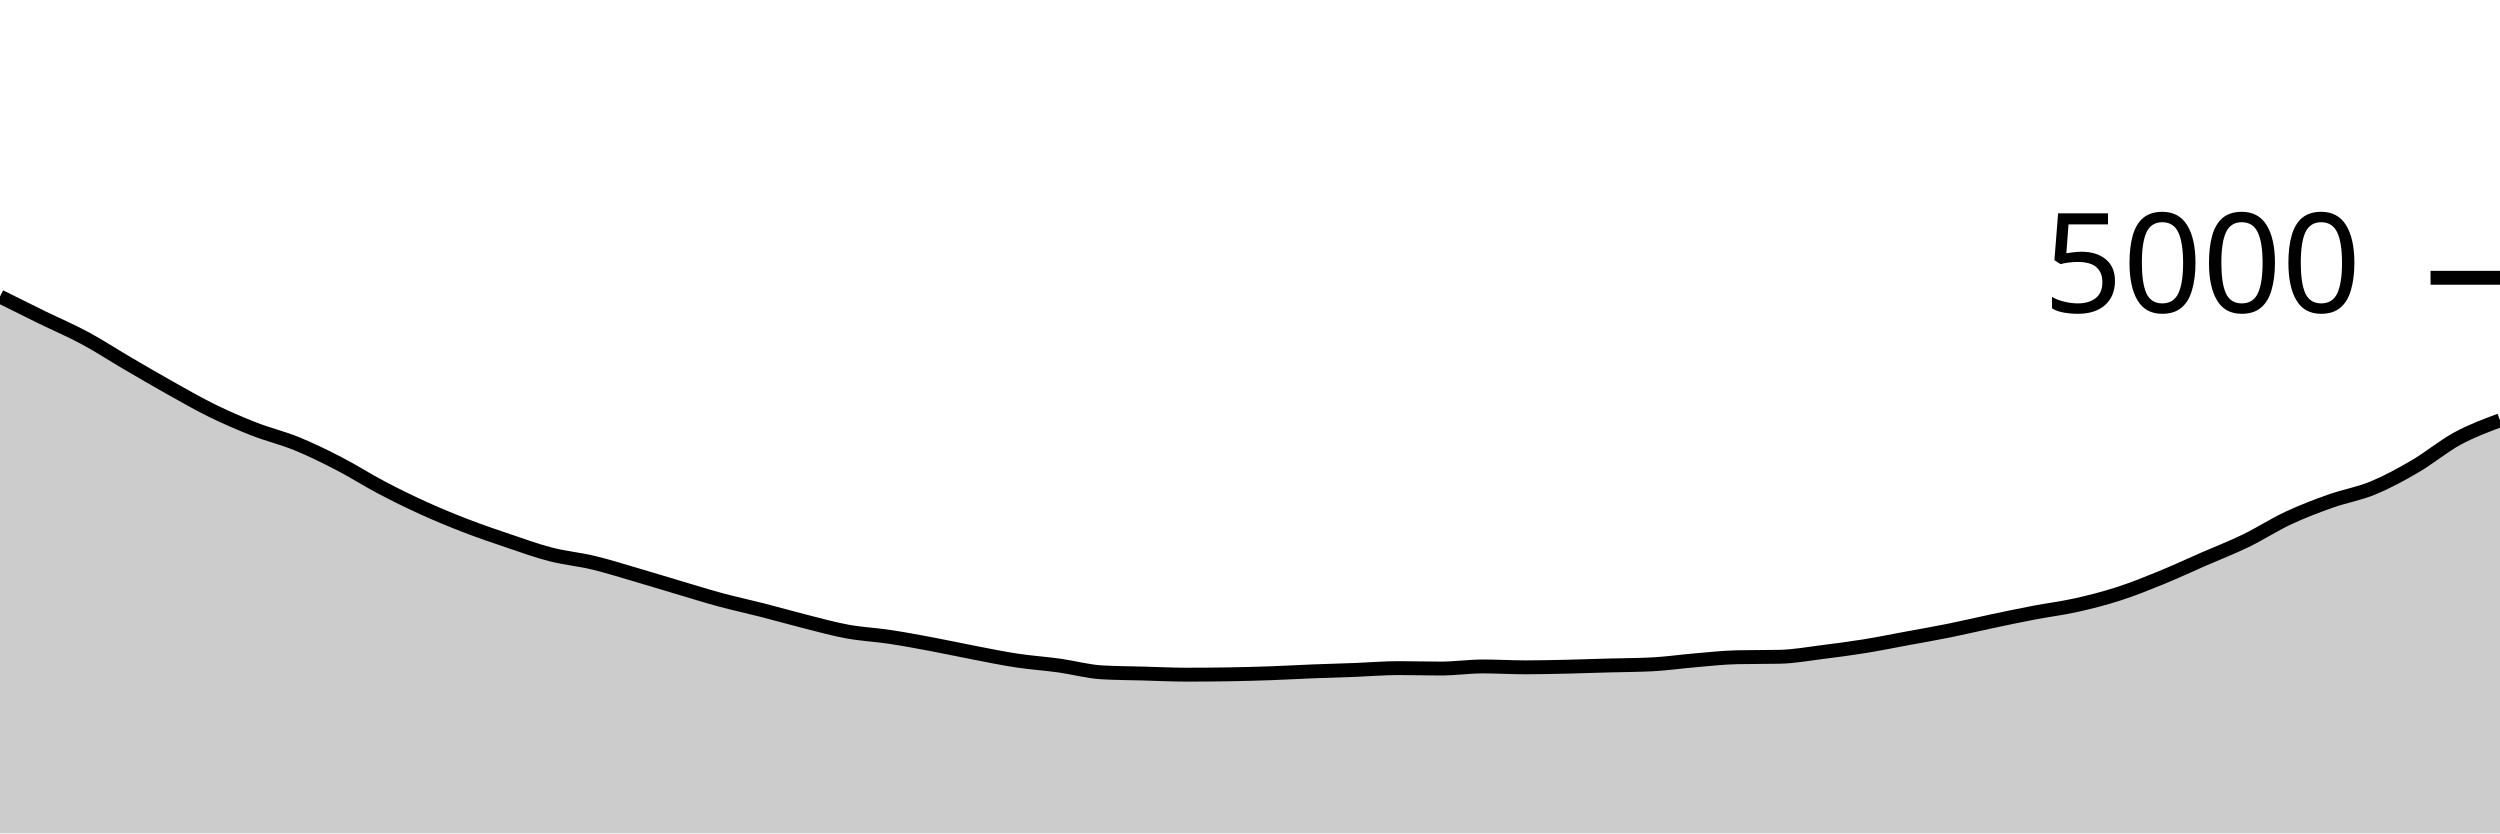
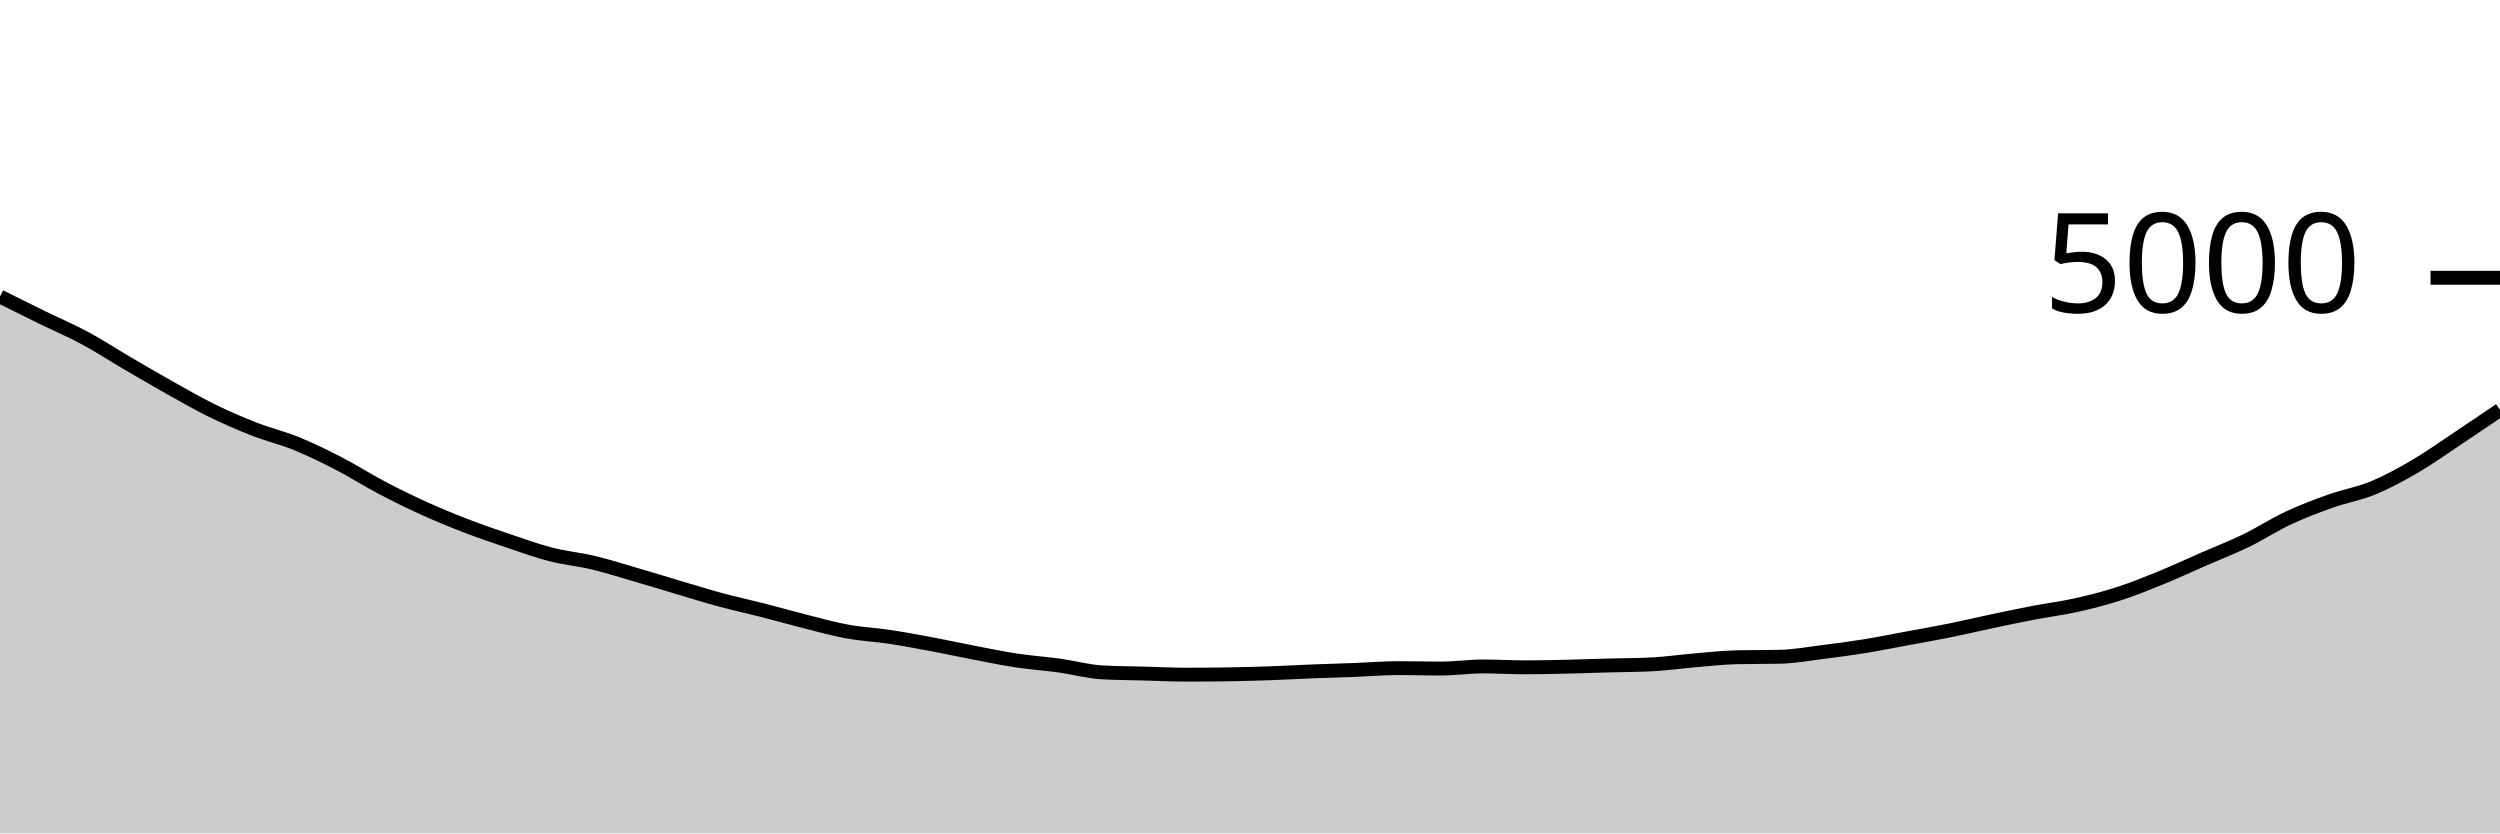
<svg xmlns="http://www.w3.org/2000/svg" viewBox="0 0 180 60">
  <g transform="translate(0,20)">
-     <path class="area" fill="rgba(0, 0, 0, 0.2)" d="M0,1.352C1.017,1.859,2.034,2.367,3.051,2.864C4.068,3.361,5.085,3.789,6.102,4.336C7.119,4.883,8.136,5.549,9.153,6.144C10.169,6.739,11.186,7.335,12.203,7.904C13.22,8.473,14.237,9.061,15.254,9.56C16.271,10.059,17.288,10.499,18.305,10.896C19.322,11.293,20.339,11.529,21.356,11.944C22.373,12.359,23.39,12.859,24.407,13.384C25.424,13.909,26.441,14.561,27.458,15.096C28.475,15.631,29.492,16.131,30.508,16.592C31.525,17.053,32.542,17.472,33.559,17.864C34.576,18.256,35.593,18.601,36.61,18.944C37.627,19.287,38.644,19.659,39.661,19.92C40.678,20.181,41.695,20.269,42.712,20.512C43.729,20.755,44.746,21.08,45.763,21.376C46.78,21.672,47.797,21.987,48.814,22.288C49.831,22.589,50.847,22.909,51.864,23.184C52.881,23.459,53.898,23.676,54.915,23.936C55.932,24.196,56.949,24.488,57.966,24.744C58.983,25,60,25.287,61.017,25.472C62.034,25.657,63.051,25.703,64.068,25.856C65.085,26.009,66.102,26.201,67.119,26.392C68.136,26.583,69.153,26.805,70.169,27C71.186,27.195,72.203,27.407,73.22,27.56C74.237,27.713,75.254,27.779,76.271,27.92C77.288,28.061,78.305,28.349,79.322,28.408C80.339,28.467,81.356,28.468,82.373,28.496C83.39,28.524,84.407,28.576,85.424,28.576C86.441,28.576,87.458,28.568,88.475,28.552C89.492,28.536,90.508,28.508,91.525,28.472C92.542,28.436,93.559,28.376,94.576,28.336C95.593,28.296,96.61,28.271,97.627,28.232C98.644,28.193,99.661,28.104,100.678,28.104C101.695,28.104,102.712,28.136,103.729,28.136C104.746,28.136,105.763,27.984,106.78,27.984C107.797,27.984,108.814,28.048,109.831,28.048C110.847,28.048,111.864,28.023,112.881,28C113.898,27.977,114.915,27.94,115.932,27.912C116.949,27.884,117.966,27.885,118.983,27.832C120,27.779,121.017,27.629,122.034,27.544C123.051,27.459,124.068,27.341,125.085,27.32C126.102,27.299,127.119,27.309,128.136,27.288C129.153,27.267,130.169,27.079,131.186,26.952C132.203,26.825,133.22,26.692,134.237,26.528C135.254,26.364,136.271,26.156,137.288,25.968C138.305,25.78,139.322,25.605,140.339,25.4C141.356,25.195,142.373,24.951,143.39,24.736C144.407,24.521,145.424,24.307,146.441,24.112C147.458,23.917,148.475,23.795,149.492,23.568C150.508,23.341,151.525,23.08,152.542,22.752C153.559,22.424,154.576,22.015,155.593,21.6C156.61,21.185,157.627,20.708,158.644,20.264C159.661,19.82,160.678,19.429,161.695,18.936C162.712,18.443,163.729,17.78,164.746,17.304C165.763,16.828,166.78,16.441,167.797,16.08C168.814,15.719,169.831,15.555,170.847,15.136C171.864,14.717,172.881,14.163,173.898,13.568C174.915,12.973,175.932,12.119,176.949,11.568C177.966,11.017,178.983,10.641,180,10.264L180,40C178.983,40,177.966,40,176.949,40C175.932,40,174.915,40,173.898,40C172.881,40,171.864,40,170.847,40C169.831,40,168.814,40,167.797,40C166.78,40,165.763,40,164.746,40C163.729,40,162.712,40,161.695,40C160.678,40,159.661,40,158.644,40C157.627,40,156.61,40,155.593,40C154.576,40,153.559,40,152.542,40C151.525,40,150.508,40,149.492,40C148.475,40,147.458,40,146.441,40C145.424,40,144.407,40,143.39,40C142.373,40,141.356,40,140.339,40C139.322,40,138.305,40,137.288,40C136.271,40,135.254,40,134.237,40C133.22,40,132.203,40,131.186,40C130.169,40,129.153,40,128.136,40C127.119,40,126.102,40,125.085,40C124.068,40,123.051,40,122.034,40C121.017,40,120,40,118.983,40C117.966,40,116.949,40,115.932,40C114.915,40,113.898,40,112.881,40C111.864,40,110.847,40,109.831,40C108.814,40,107.797,40,106.78,40C105.763,40,104.746,40,103.729,40C102.712,40,101.695,40,100.678,40C99.661,40,98.644,40,97.627,40C96.61,40,95.593,40,94.576,40C93.559,40,92.542,40,91.525,40C90.508,40,89.492,40,88.475,40C87.458,40,86.441,40,85.424,40C84.407,40,83.39,40,82.373,40C81.356,40,80.339,40,79.322,40C78.305,40,77.288,40,76.271,40C75.254,40,74.237,40,73.22,40C72.203,40,71.186,40,70.169,40C69.153,40,68.136,40,67.119,40C66.102,40,65.085,40,64.068,40C63.051,40,62.034,40,61.017,40C60,40,58.983,40,57.966,40C56.949,40,55.932,40,54.915,40C53.898,40,52.881,40,51.864,40C50.847,40,49.831,40,48.814,40C47.797,40,46.78,40,45.763,40C44.746,40,43.729,40,42.712,40C41.695,40,40.678,40,39.661,40C38.644,40,37.627,40,36.61,40C35.593,40,34.576,40,33.559,40C32.542,40,31.525,40,30.508,40C29.492,40,28.475,40,27.458,40C26.441,40,25.424,40,24.407,40C23.39,40,22.373,40,21.356,40C20.339,40,19.322,40,18.305,40C17.288,40,16.271,40,15.254,40C14.237,40,13.22,40,12.203,40C11.186,40,10.169,40,9.153,40C8.136,40,7.119,40,6.102,40C5.085,40,4.068,40,3.051,40C2.034,40,1.017,40,0,40Z" />
-     <path class="line" stroke="black" fill="none" d="M0,1.352C1.017,1.859,2.034,2.367,3.051,2.864C4.068,3.361,5.085,3.789,6.102,4.336C7.119,4.883,8.136,5.549,9.153,6.144C10.169,6.739,11.186,7.335,12.203,7.904C13.22,8.473,14.237,9.061,15.254,9.56C16.271,10.059,17.288,10.499,18.305,10.896C19.322,11.293,20.339,11.529,21.356,11.944C22.373,12.359,23.39,12.859,24.407,13.384C25.424,13.909,26.441,14.561,27.458,15.096C28.475,15.631,29.492,16.131,30.508,16.592C31.525,17.053,32.542,17.472,33.559,17.864C34.576,18.256,35.593,18.601,36.61,18.944C37.627,19.287,38.644,19.659,39.661,19.92C40.678,20.181,41.695,20.269,42.712,20.512C43.729,20.755,44.746,21.08,45.763,21.376C46.78,21.672,47.797,21.987,48.814,22.288C49.831,22.589,50.847,22.909,51.864,23.184C52.881,23.459,53.898,23.676,54.915,23.936C55.932,24.196,56.949,24.488,57.966,24.744C58.983,25,60,25.287,61.017,25.472C62.034,25.657,63.051,25.703,64.068,25.856C65.085,26.009,66.102,26.201,67.119,26.392C68.136,26.583,69.153,26.805,70.169,27C71.186,27.195,72.203,27.407,73.22,27.56C74.237,27.713,75.254,27.779,76.271,27.92C77.288,28.061,78.305,28.349,79.322,28.408C80.339,28.467,81.356,28.468,82.373,28.496C83.39,28.524,84.407,28.576,85.424,28.576C86.441,28.576,87.458,28.568,88.475,28.552C89.492,28.536,90.508,28.508,91.525,28.472C92.542,28.436,93.559,28.376,94.576,28.336C95.593,28.296,96.61,28.271,97.627,28.232C98.644,28.193,99.661,28.104,100.678,28.104C101.695,28.104,102.712,28.136,103.729,28.136C104.746,28.136,105.763,27.984,106.78,27.984C107.797,27.984,108.814,28.048,109.831,28.048C110.847,28.048,111.864,28.023,112.881,28C113.898,27.977,114.915,27.94,115.932,27.912C116.949,27.884,117.966,27.885,118.983,27.832C120,27.779,121.017,27.629,122.034,27.544C123.051,27.459,124.068,27.341,125.085,27.32C126.102,27.299,127.119,27.309,128.136,27.288C129.153,27.267,130.169,27.079,131.186,26.952C132.203,26.825,133.22,26.692,134.237,26.528C135.254,26.364,136.271,26.156,137.288,25.968C138.305,25.78,139.322,25.605,140.339,25.4C141.356,25.195,142.373,24.951,143.39,24.736C144.407,24.521,145.424,24.307,146.441,24.112C147.458,23.917,148.475,23.795,149.492,23.568C150.508,23.341,151.525,23.08,152.542,22.752C153.559,22.424,154.576,22.015,155.593,21.6C156.61,21.185,157.627,20.708,158.644,20.264C159.661,19.82,160.678,19.429,161.695,18.936C162.712,18.443,163.729,17.78,164.746,17.304C165.763,16.828,166.78,16.441,167.797,16.08C168.814,15.719,169.831,15.555,170.847,15.136C171.864,14.717,172.881,14.163,173.898,13.568C174.915,12.973,175.932,12.119,176.949,11.568C177.966,11.017,178.983,10.641,180,10.264" />
+     <path class="area" fill="rgba(0, 0, 0, 0.2)" d="M0,1.352C1.017,1.859,2.034,2.367,3.051,2.864C4.068,3.361,5.085,3.789,6.102,4.336C7.119,4.883,8.136,5.549,9.153,6.144C10.169,6.739,11.186,7.335,12.203,7.904C13.22,8.473,14.237,9.061,15.254,9.56C16.271,10.059,17.288,10.499,18.305,10.896C19.322,11.293,20.339,11.529,21.356,11.944C22.373,12.359,23.39,12.859,24.407,13.384C25.424,13.909,26.441,14.561,27.458,15.096C28.475,15.631,29.492,16.131,30.508,16.592C31.525,17.053,32.542,17.472,33.559,17.864C34.576,18.256,35.593,18.601,36.61,18.944C37.627,19.287,38.644,19.659,39.661,19.92C40.678,20.181,41.695,20.269,42.712,20.512C43.729,20.755,44.746,21.08,45.763,21.376C46.78,21.672,47.797,21.987,48.814,22.288C49.831,22.589,50.847,22.909,51.864,23.184C52.881,23.459,53.898,23.676,54.915,23.936C55.932,24.196,56.949,24.488,57.966,24.744C58.983,25,60,25.287,61.017,25.472C62.034,25.657,63.051,25.703,64.068,25.856C65.085,26.009,66.102,26.201,67.119,26.392C68.136,26.583,69.153,26.805,70.169,27C71.186,27.195,72.203,27.407,73.22,27.56C74.237,27.713,75.254,27.779,76.271,27.92C77.288,28.061,78.305,28.349,79.322,28.408C80.339,28.467,81.356,28.468,82.373,28.496C83.39,28.524,84.407,28.576,85.424,28.576C86.441,28.576,87.458,28.568,88.475,28.552C89.492,28.536,90.508,28.508,91.525,28.472C92.542,28.436,93.559,28.376,94.576,28.336C95.593,28.296,96.61,28.271,97.627,28.232C98.644,28.193,99.661,28.104,100.678,28.104C101.695,28.104,102.712,28.136,103.729,28.136C104.746,28.136,105.763,27.984,106.78,27.984C107.797,27.984,108.814,28.048,109.831,28.048C110.847,28.048,111.864,28.023,112.881,28C113.898,27.977,114.915,27.94,115.932,27.912C116.949,27.884,117.966,27.885,118.983,27.832C120,27.779,121.017,27.629,122.034,27.544C123.051,27.459,124.068,27.341,125.085,27.32C126.102,27.299,127.119,27.309,128.136,27.288C129.153,27.267,130.169,27.079,131.186,26.952C132.203,26.825,133.22,26.692,134.237,26.528C135.254,26.364,136.271,26.156,137.288,25.968C138.305,25.78,139.322,25.605,140.339,25.4C141.356,25.195,142.373,24.951,143.39,24.736C144.407,24.521,145.424,24.307,146.441,24.112C147.458,23.917,148.475,23.795,149.492,23.568C150.508,23.341,151.525,23.08,152.542,22.752C153.559,22.424,154.576,22.015,155.593,21.6C156.61,21.185,157.627,20.708,158.644,20.264C159.661,19.82,160.678,19.429,161.695,18.936C162.712,18.443,163.729,17.78,164.746,17.304C165.763,16.828,166.78,16.441,167.797,16.08C168.814,15.719,169.831,15.555,170.847,15.136C171.864,14.717,172.881,14.163,173.898,13.568C174.915,12.973,175.932,12.244,176.949,11.568C177.966,10.892,178.983,10.202,180,9.512L180,40C178.983,40,177.966,40,176.949,40C175.932,40,174.915,40,173.898,40C172.881,40,171.864,40,170.847,40C169.831,40,168.814,40,167.797,40C166.78,40,165.763,40,164.746,40C163.729,40,162.712,40,161.695,40C160.678,40,159.661,40,158.644,40C157.627,40,156.61,40,155.593,40C154.576,40,153.559,40,152.542,40C151.525,40,150.508,40,149.492,40C148.475,40,147.458,40,146.441,40C145.424,40,144.407,40,143.39,40C142.373,40,141.356,40,140.339,40C139.322,40,138.305,40,137.288,40C136.271,40,135.254,40,134.237,40C133.22,40,132.203,40,131.186,40C130.169,40,129.153,40,128.136,40C127.119,40,126.102,40,125.085,40C124.068,40,123.051,40,122.034,40C121.017,40,120,40,118.983,40C117.966,40,116.949,40,115.932,40C114.915,40,113.898,40,112.881,40C111.864,40,110.847,40,109.831,40C108.814,40,107.797,40,106.78,40C105.763,40,104.746,40,103.729,40C102.712,40,101.695,40,100.678,40C99.661,40,98.644,40,97.627,40C96.61,40,95.593,40,94.576,40C93.559,40,92.542,40,91.525,40C90.508,40,89.492,40,88.475,40C87.458,40,86.441,40,85.424,40C84.407,40,83.39,40,82.373,40C81.356,40,80.339,40,79.322,40C78.305,40,77.288,40,76.271,40C75.254,40,74.237,40,73.22,40C72.203,40,71.186,40,70.169,40C69.153,40,68.136,40,67.119,40C66.102,40,65.085,40,64.068,40C63.051,40,62.034,40,61.017,40C60,40,58.983,40,57.966,40C56.949,40,55.932,40,54.915,40C53.898,40,52.881,40,51.864,40C50.847,40,49.831,40,48.814,40C47.797,40,46.78,40,45.763,40C44.746,40,43.729,40,42.712,40C41.695,40,40.678,40,39.661,40C38.644,40,37.627,40,36.61,40C35.593,40,34.576,40,33.559,40C32.542,40,31.525,40,30.508,40C29.492,40,28.475,40,27.458,40C26.441,40,25.424,40,24.407,40C23.39,40,22.373,40,21.356,40C20.339,40,19.322,40,18.305,40C17.288,40,16.271,40,15.254,40C14.237,40,13.22,40,12.203,40C11.186,40,10.169,40,9.153,40C8.136,40,7.119,40,6.102,40C5.085,40,4.068,40,3.051,40C2.034,40,1.017,40,0,40Z" />
+     <path class="line" stroke="black" fill="none" d="M0,1.352C1.017,1.859,2.034,2.367,3.051,2.864C4.068,3.361,5.085,3.789,6.102,4.336C7.119,4.883,8.136,5.549,9.153,6.144C10.169,6.739,11.186,7.335,12.203,7.904C13.22,8.473,14.237,9.061,15.254,9.56C16.271,10.059,17.288,10.499,18.305,10.896C19.322,11.293,20.339,11.529,21.356,11.944C22.373,12.359,23.39,12.859,24.407,13.384C25.424,13.909,26.441,14.561,27.458,15.096C28.475,15.631,29.492,16.131,30.508,16.592C31.525,17.053,32.542,17.472,33.559,17.864C34.576,18.256,35.593,18.601,36.61,18.944C37.627,19.287,38.644,19.659,39.661,19.92C40.678,20.181,41.695,20.269,42.712,20.512C43.729,20.755,44.746,21.08,45.763,21.376C46.78,21.672,47.797,21.987,48.814,22.288C49.831,22.589,50.847,22.909,51.864,23.184C52.881,23.459,53.898,23.676,54.915,23.936C55.932,24.196,56.949,24.488,57.966,24.744C58.983,25,60,25.287,61.017,25.472C62.034,25.657,63.051,25.703,64.068,25.856C65.085,26.009,66.102,26.201,67.119,26.392C68.136,26.583,69.153,26.805,70.169,27C71.186,27.195,72.203,27.407,73.22,27.56C74.237,27.713,75.254,27.779,76.271,27.92C77.288,28.061,78.305,28.349,79.322,28.408C80.339,28.467,81.356,28.468,82.373,28.496C83.39,28.524,84.407,28.576,85.424,28.576C86.441,28.576,87.458,28.568,88.475,28.552C89.492,28.536,90.508,28.508,91.525,28.472C92.542,28.436,93.559,28.376,94.576,28.336C95.593,28.296,96.61,28.271,97.627,28.232C98.644,28.193,99.661,28.104,100.678,28.104C101.695,28.104,102.712,28.136,103.729,28.136C104.746,28.136,105.763,27.984,106.78,27.984C107.797,27.984,108.814,28.048,109.831,28.048C110.847,28.048,111.864,28.023,112.881,28C113.898,27.977,114.915,27.94,115.932,27.912C116.949,27.884,117.966,27.885,118.983,27.832C120,27.779,121.017,27.629,122.034,27.544C123.051,27.459,124.068,27.341,125.085,27.32C126.102,27.299,127.119,27.309,128.136,27.288C129.153,27.267,130.169,27.079,131.186,26.952C132.203,26.825,133.22,26.692,134.237,26.528C135.254,26.364,136.271,26.156,137.288,25.968C138.305,25.78,139.322,25.605,140.339,25.4C141.356,25.195,142.373,24.951,143.39,24.736C144.407,24.521,145.424,24.307,146.441,24.112C147.458,23.917,148.475,23.795,149.492,23.568C150.508,23.341,151.525,23.08,152.542,22.752C153.559,22.424,154.576,22.015,155.593,21.6C156.61,21.185,157.627,20.708,158.644,20.264C159.661,19.82,160.678,19.429,161.695,18.936C162.712,18.443,163.729,17.78,164.746,17.304C165.763,16.828,166.78,16.441,167.797,16.08C168.814,15.719,169.831,15.555,170.847,15.136C171.864,14.717,172.881,14.163,173.898,13.568C174.915,12.973,175.932,12.244,176.949,11.568C177.966,10.892,178.983,10.202,180,9.512" />
    <path class="axis-ceiling" stroke-width="1" stroke="black" fill="none" d="M175,0L180,0" />
    <text class="axis-ceiling-label" font-family="sans-serif" text-anchor="end" font-size="10px" x="170" y="2.5">5000</text>
  </g>
</svg>
